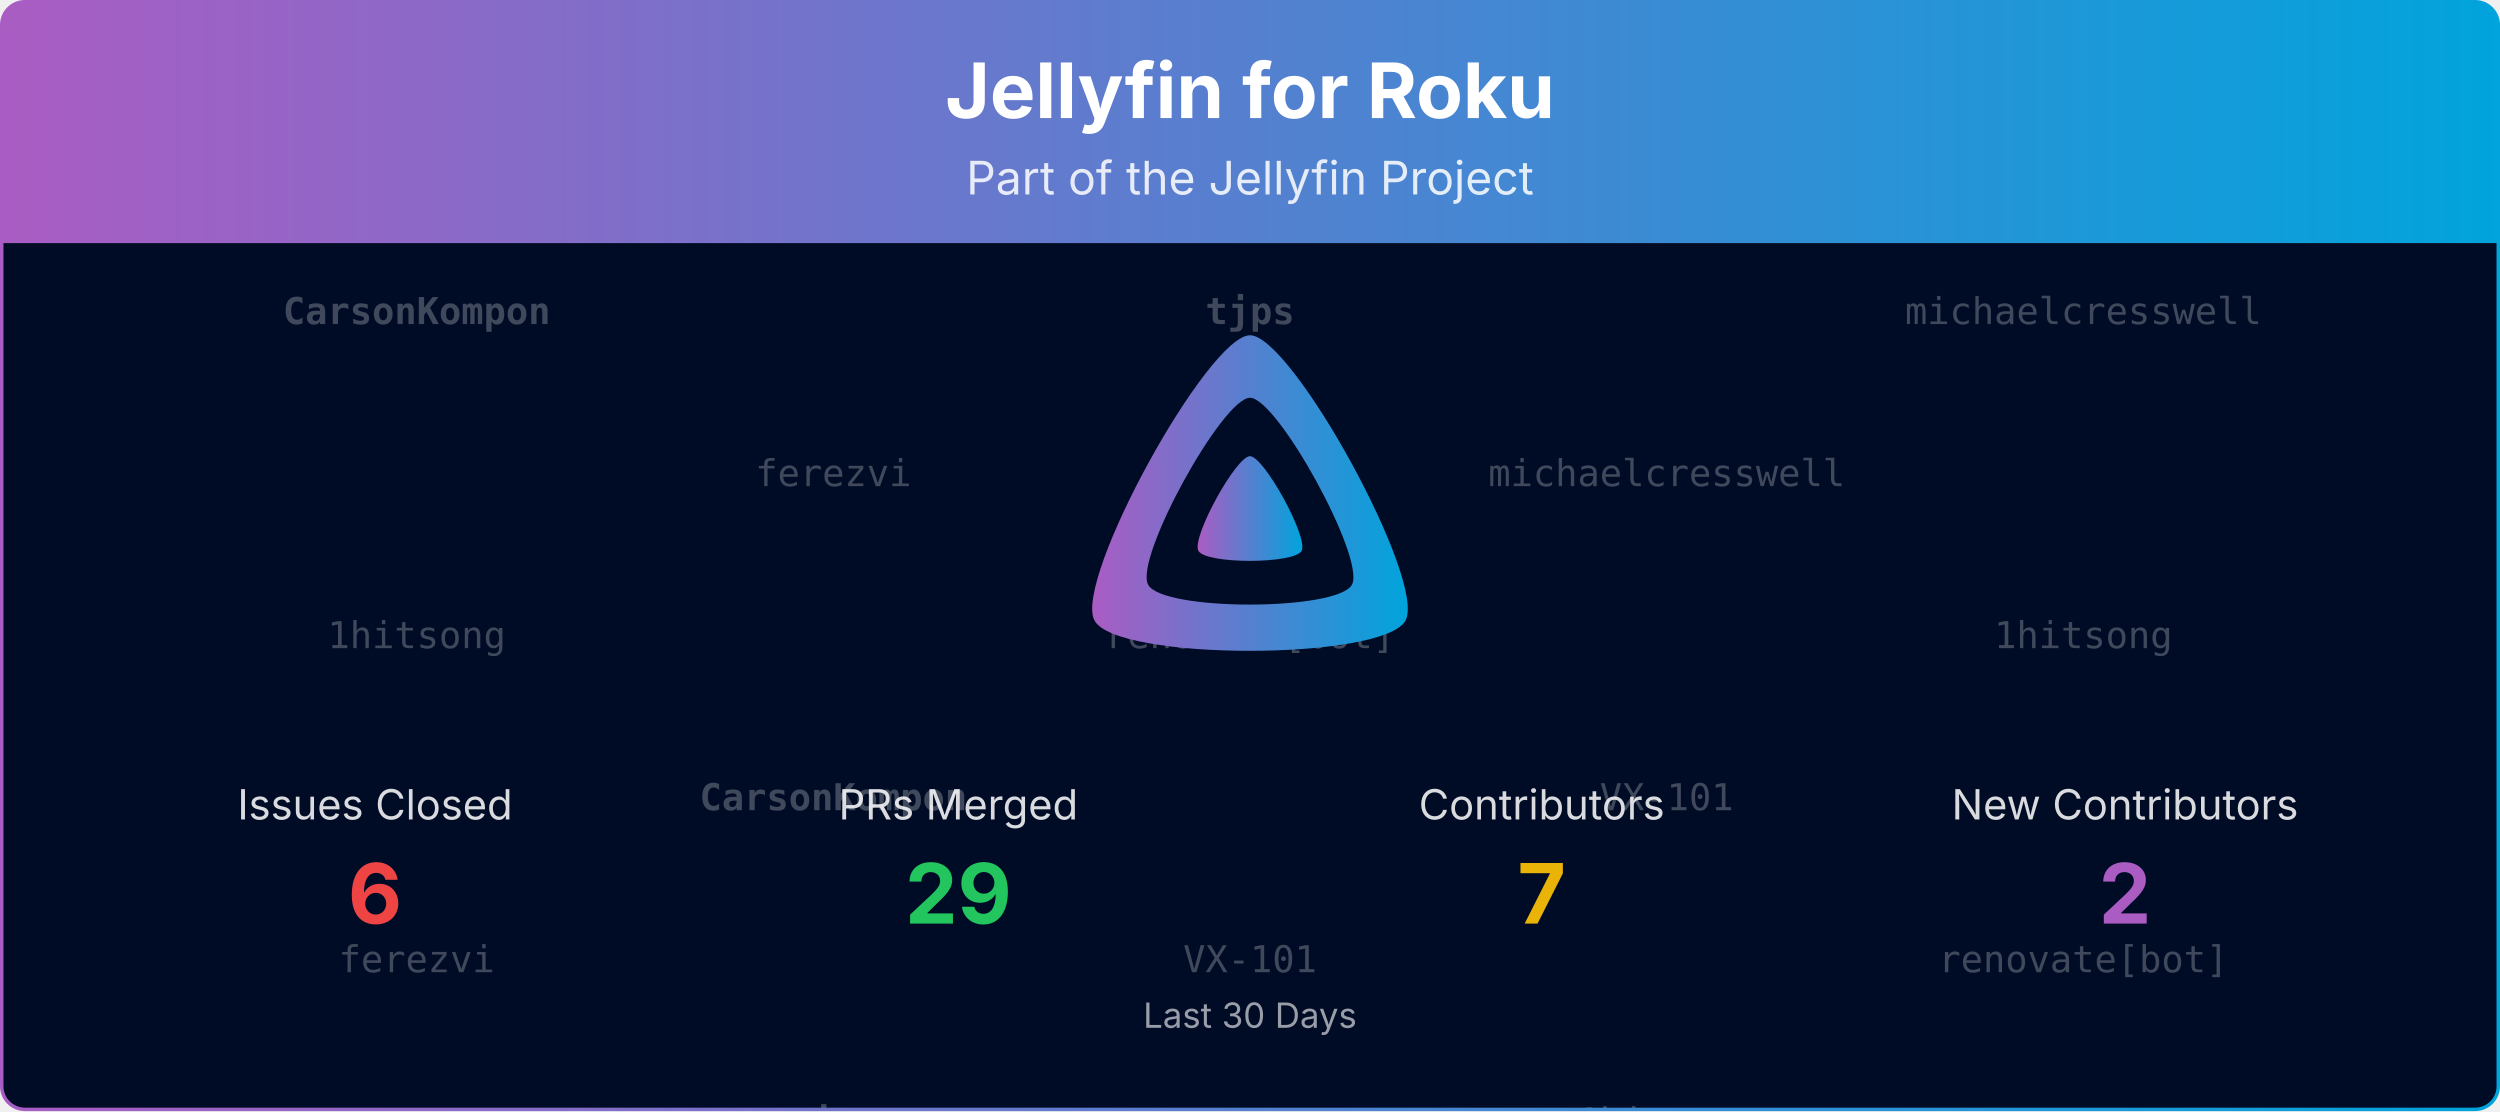
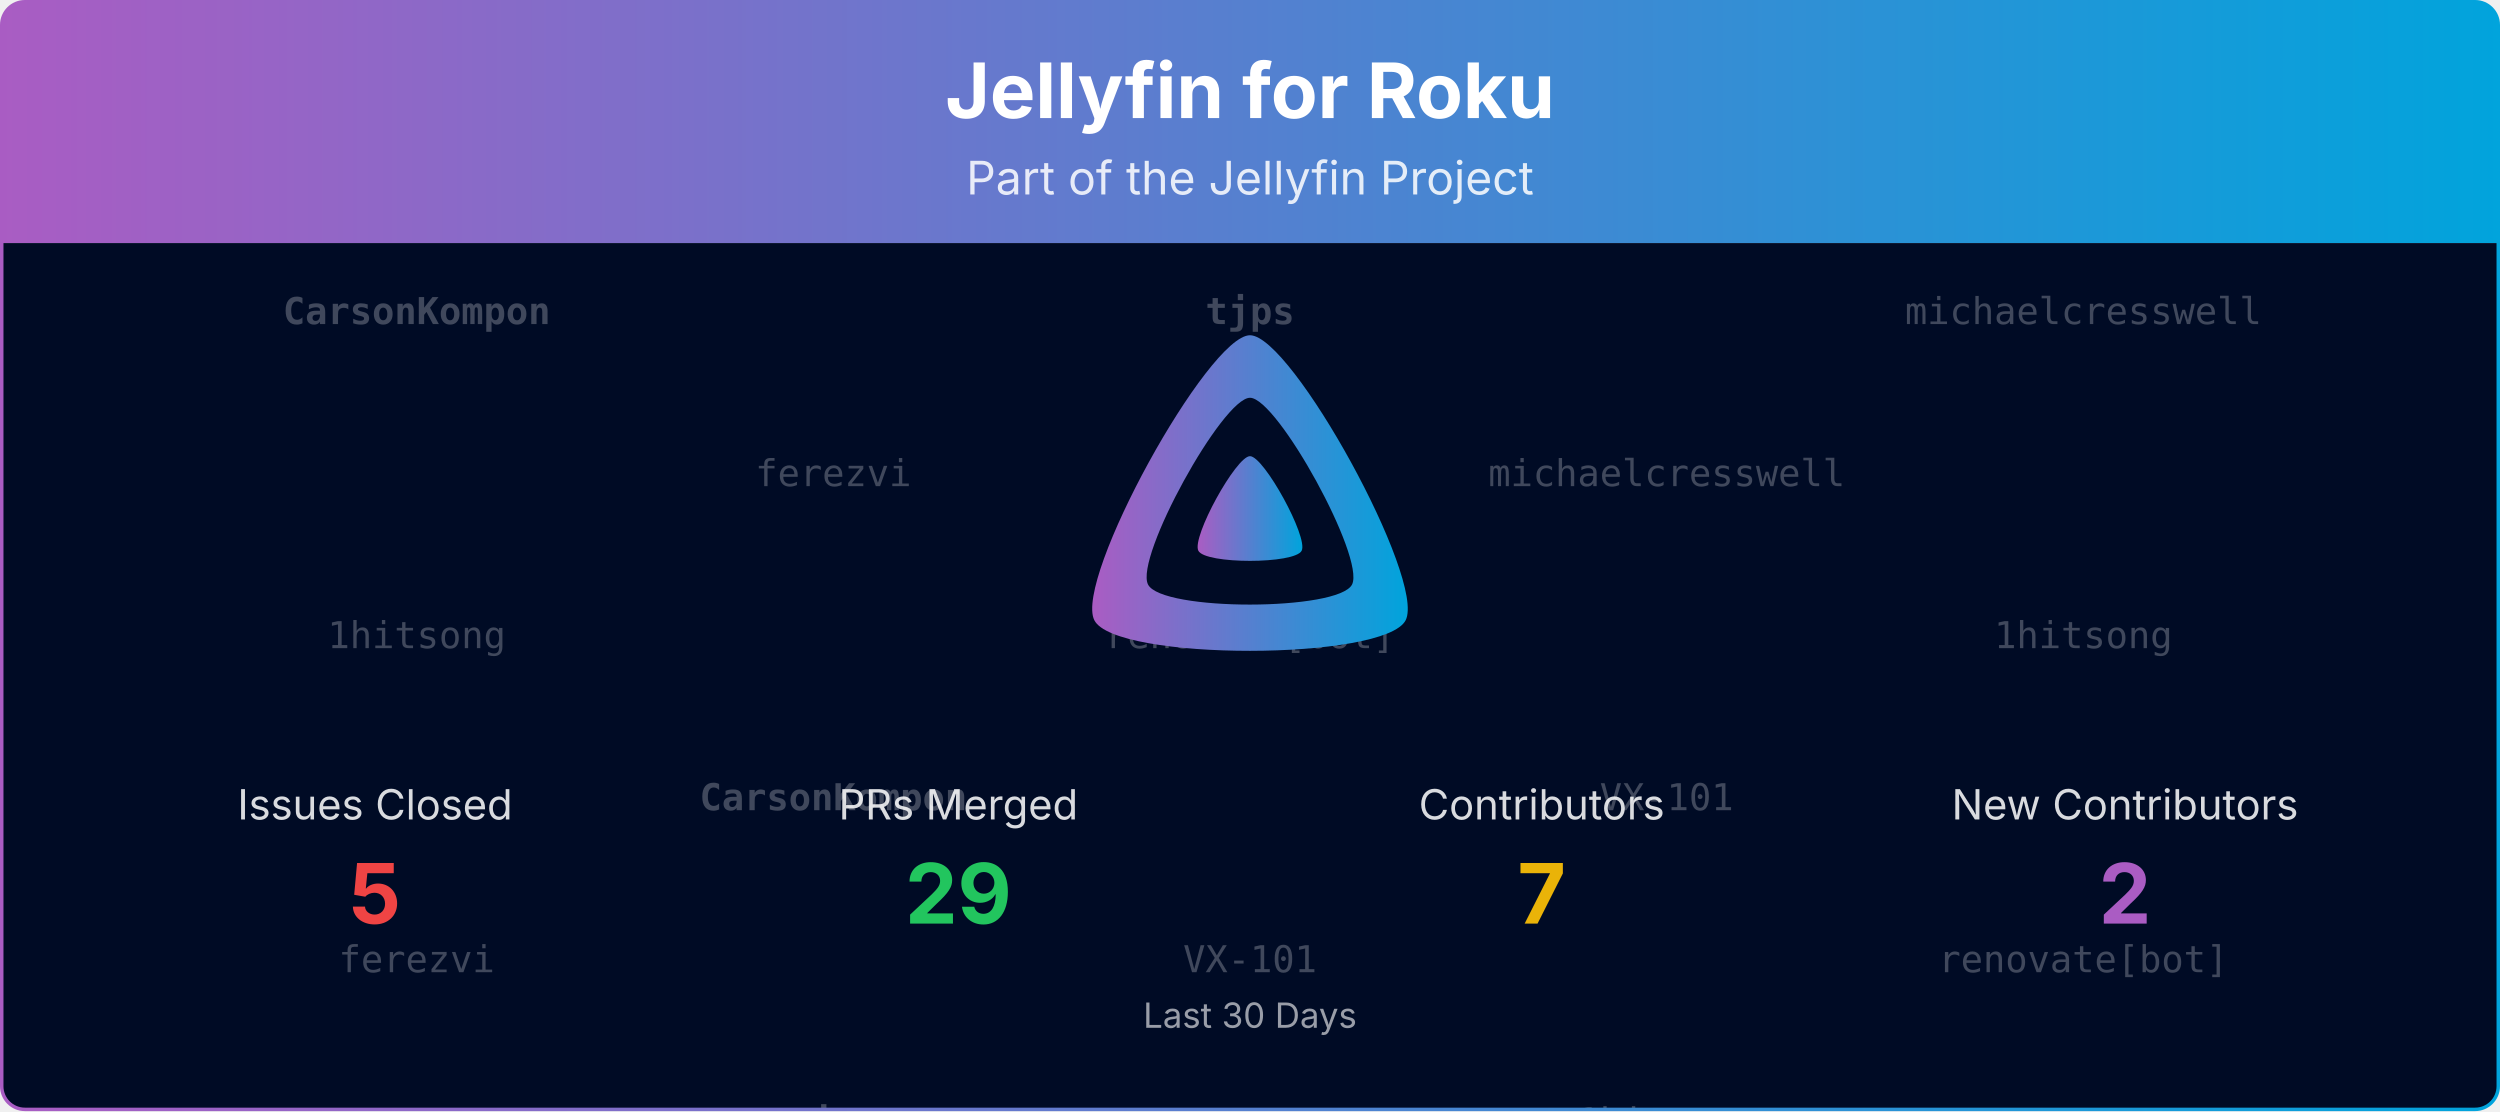
<svg xmlns="http://www.w3.org/2000/svg" viewBox="0 0 1080 480" width="100%" role="img" aria-label="Jellyfin for Roku">
  <defs>
    <linearGradient id="banner-jellyfin-roku-grad" x1="0" y1="0" x2="1" y2="0">
      <stop offset="0%" stop-color="#AA5CC3" />
      <stop offset="100%" stop-color="#00A4DC" />
    </linearGradient>
    <clipPath id="banner-jellyfin-roku-grad-clip">
      <rect x="0.75" y="0.75" width="1078.5" height="478.5" rx="10" ry="10" />
    </clipPath>
  </defs>
  <defs>
    <clipPath id="banner-jellyfin-roku-grad-rain-clip">
      <rect x="0.75" y="105" width="1078.5" height="374.25" />
    </clipPath>
  </defs>
  <g clip-path="url(#banner-jellyfin-roku-grad-clip)">
    <path d="M0.75,10.75 A10.0,10.0 0 0 1 10.75,0.75 L1069.25,0.75 A10.0,10.0 0 0 1 1079.25,10.75 L1079.25,105.00 L0.75,105.00 Z" fill="url(#banner-jellyfin-roku-grad)" />
    <text x="540.0" y="51" text-anchor="middle" font-size="33" font-weight="700" font-family="Plus Jakarta Sans, system-ui, -apple-system, Segoe UI, sans-serif" fill="#ffffff">Jellyfin for Roku</text>
    <text x="540.0" y="84" text-anchor="middle" font-size="20" font-family="Plus Jakarta Sans, system-ui, -apple-system, Segoe UI, sans-serif" fill="#ffffff" opacity="0.85">Part of the Jellyfin Project</text>
    <rect x="0.75" y="105" width="1078.5" height="374.25" fill="#000b25" />
    <g opacity="0.25" clip-path="url(#banner-jellyfin-roku-grad-rain-clip)" font-family="ui-monospace, SFMono-Regular, Menlo, Consolas, monospace" font-size="16" fill="#ffffff" text-anchor="middle">
      <g transform="translate(180.00,105)">
        <g>
          <animateTransform attributeName="transform" type="translate" values="0,-420;0,0" dur="10.00s" begin="-0.00s" repeatCount="indefinite" />
          <text y="35.0" font-weight="700">CarsonKompon</text>
          <text y="175.0">1hitsong</text>
          <text y="315.0">ferezvi</text>
          <text y="455.0" font-weight="700">CarsonKompon</text>
          <text y="595.0">1hitsong</text>
          <text y="735.0">ferezvi</text>
        </g>
      </g>
      <g transform="translate(540.00,105)">
        <g>
          <animateTransform attributeName="transform" type="translate" values="0,-420;0,0" dur="10.00s" begin="-1.91s" repeatCount="indefinite" />
          <text y="35.0" font-weight="700">tjps</text>
          <text y="175.0">renovate[bot]</text>
          <text y="315.0">VX-101</text>
          <text y="455.0" font-weight="700">tjps</text>
          <text y="595.0">renovate[bot]</text>
          <text y="735.0">VX-101</text>
        </g>
      </g>
      <g transform="translate(900.00,105)">
        <g>
          <animateTransform attributeName="transform" type="translate" values="0,-420;0,0" dur="10.00s" begin="-3.82s" repeatCount="indefinite" />
          <text y="35.0">michaelcresswell</text>
          <text y="175.0">1hitsong</text>
          <text y="315.0">renovate[bot]</text>
          <text y="455.0">michaelcresswell</text>
          <text y="595.0">1hitsong</text>
          <text y="735.0">renovate[bot]</text>
        </g>
      </g>
      <g transform="translate(360.00,105)">
        <g>
          <animateTransform attributeName="transform" type="translate" values="0,-420;0,0" dur="10.00s" begin="-5.73s" repeatCount="indefinite" />
          <text y="105.0">ferezvi</text>
          <text y="245.0" font-weight="700">CarsonKompon</text>
          <text y="385.0" font-weight="700">tjps</text>
          <text y="525.0">ferezvi</text>
          <text y="665.0" font-weight="700">CarsonKompon</text>
          <text y="805.0" font-weight="700">tjps</text>
        </g>
      </g>
      <g transform="translate(720.00,105)">
        <g>
          <animateTransform attributeName="transform" type="translate" values="0,-420;0,0" dur="10.00s" begin="-7.64s" repeatCount="indefinite" />
          <text y="105.0">michaelcresswell</text>
          <text y="245.0">VX-101</text>
          <text y="385.0">1hitsong</text>
          <text y="525.0">michaelcresswell</text>
          <text y="665.0">VX-101</text>
          <text y="805.0">1hitsong</text>
        </g>
      </g>
    </g>
    <g transform="translate(465.00,138.00) scale(0.29297)">
      <path fill="url(#banner-jellyfin-roku-grad)" fill-rule="evenodd" d="M256,23.3c-61.6,0-259.8,359.4-229.6,420.1s429.3,60,459.2,0S317.6,23.3,256,23.3zM406.5,390.8c-19.6,39.3-281.1,39.8-300.9,0s110.1-275.3,150.4-275.3S426.1,351.4,406.5,390.8z" />
      <path fill="url(#banner-jellyfin-roku-grad)" d="M256,201.6c-20.4,0-86.2,119.3-76.2,139.4s142.5,19.9,152.4,0S276.5,201.6,256,201.6z" />
    </g>
    <text x="162.0" y="354.0" text-anchor="middle" font-size="18" font-family="Plus Jakarta Sans, system-ui, -apple-system, Segoe UI, sans-serif" fill="#ffffff" opacity="0.85">Issues Closed</text>
-     <text x="162.0" y="399.0" text-anchor="middle" font-size="36" font-weight="700" font-family="Plus Jakarta Sans, system-ui, -apple-system, Segoe UI, sans-serif" fill="#ef4444">6</text>
+     <text x="162.0" y="399.0" text-anchor="middle" font-size="36" font-weight="700" font-family="Plus Jakarta Sans, system-ui, -apple-system, Segoe UI, sans-serif" fill="#ef4444">5</text>
    <text x="414.0" y="354.0" text-anchor="middle" font-size="18" font-family="Plus Jakarta Sans, system-ui, -apple-system, Segoe UI, sans-serif" fill="#ffffff" opacity="0.85">PRs Merged</text>
    <text x="414.0" y="399.0" text-anchor="middle" font-size="36" font-weight="700" font-family="Plus Jakarta Sans, system-ui, -apple-system, Segoe UI, sans-serif" fill="#22c55e">29</text>
    <text x="666.0" y="354.0" text-anchor="middle" font-size="18" font-family="Plus Jakarta Sans, system-ui, -apple-system, Segoe UI, sans-serif" fill="#ffffff" opacity="0.85">Contributors</text>
    <text x="666.0" y="399.0" text-anchor="middle" font-size="36" font-weight="700" font-family="Plus Jakarta Sans, system-ui, -apple-system, Segoe UI, sans-serif" fill="#eab308">7</text>
    <text x="918.0" y="354.0" text-anchor="middle" font-size="18" font-family="Plus Jakarta Sans, system-ui, -apple-system, Segoe UI, sans-serif" fill="#ffffff" opacity="0.85">New Contributors</text>
    <text x="918.0" y="399.0" text-anchor="middle" font-size="36" font-weight="700" font-family="Plus Jakarta Sans, system-ui, -apple-system, Segoe UI, sans-serif" fill="#AA5CC3">2</text>
    <text x="540.0" y="444.0" text-anchor="middle" font-size="15" font-family="Plus Jakarta Sans, system-ui, -apple-system, Segoe UI, sans-serif" fill="#ffffff" opacity="0.6">Last 30 Days</text>
  </g>
  <rect x="0.75" y="0.75" width="1078.5" height="478.5" rx="10" ry="10" fill="none" stroke="url(#banner-jellyfin-roku-grad)" stroke-width="1.5" />
</svg>
